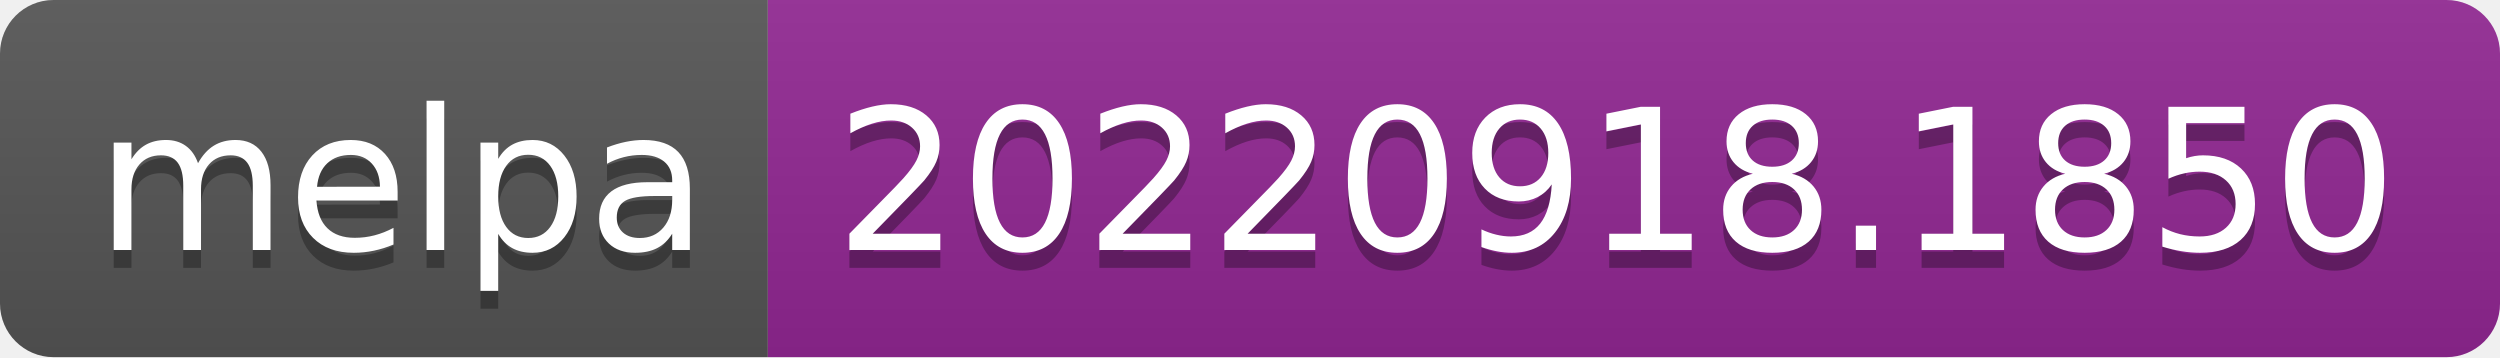
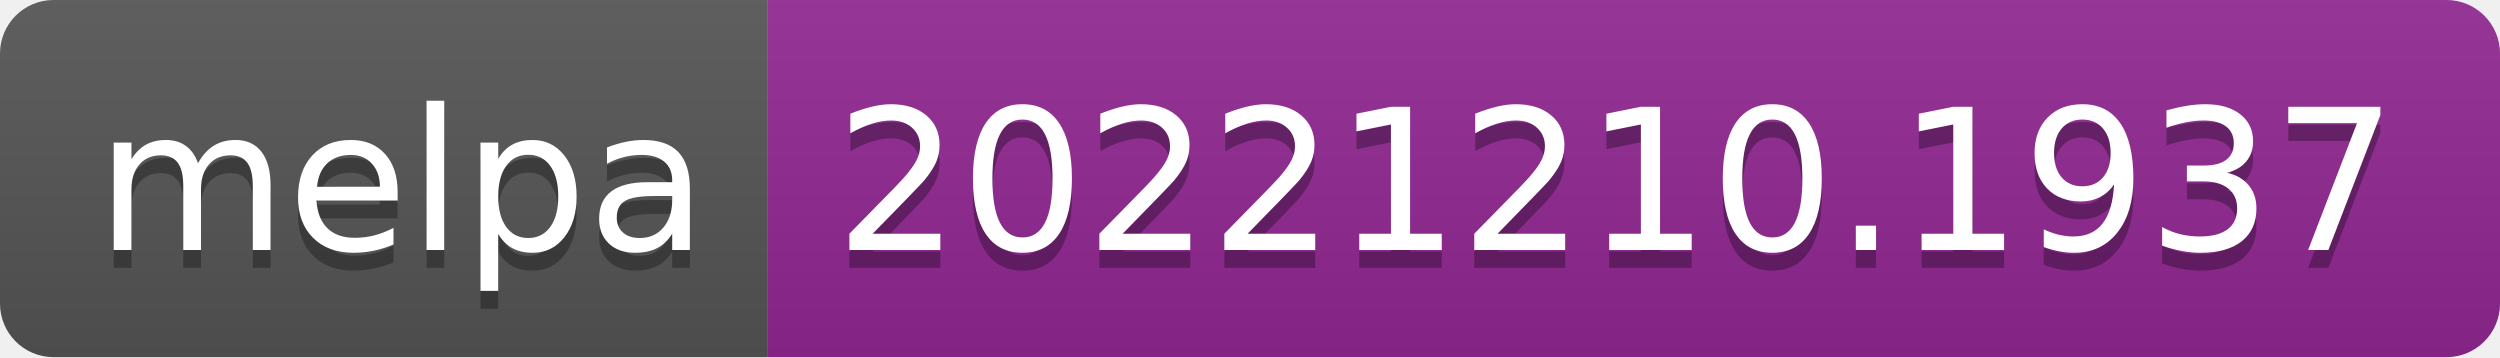
- <svg xmlns="http://www.w3.org/2000/svg" width="140" height="20" role="img" aria-label="melpa: 20220918.1850">
+ <svg xmlns="http://www.w3.org/2000/svg" width="140" height="20" role="img" aria-label="melpa: 20221210.1937">
  <linearGradient id="s" x2="0" y2="100%">
    <stop offset="0" stop-color="#bbb" stop-opacity=".1" />
    <stop offset="1" stop-opacity=".1" />
  </linearGradient>
  <clipPath id="r">
    <rect width="140" height="20" rx="3" fill="#fff" />
  </clipPath>
  <g clip-path="url(#r)">
    <rect width="43" height="20" fill="#555" />
    <rect x="43" width="97" height="20" fill="#922793" />
    <rect width="140" height="20" fill="url(#s)" />
  </g>
  <g fill="#fff" text-anchor="middle" font-family="Verdana,Geneva,DejaVu Sans,sans-serif" text-rendering="geometricPrecision" font-size="110">
    <text aria-hidden="true" x="225" y="150" fill="#010101" fill-opacity=".3" transform="scale(.1)" textLength="330">melpa</text>
    <text x="225" y="140" transform="scale(.1)" fill="#fff" textLength="330">melpa</text>
-     <text aria-hidden="true" x="905" y="150" fill="#010101" fill-opacity=".3" transform="scale(.1)" textLength="870">20220918.1850</text>
-     <text x="905" y="140" transform="scale(.1)" fill="#fff" textLength="870">20220918.1850</text>
+     <text aria-hidden="true" x="905" y="150" fill="#010101" fill-opacity=".3" transform="scale(.1)" textLength="870">20221210.1937</text>
+     <text x="905" y="140" transform="scale(.1)" fill="#fff" textLength="870">20221210.1937</text>
  </g>
</svg>
